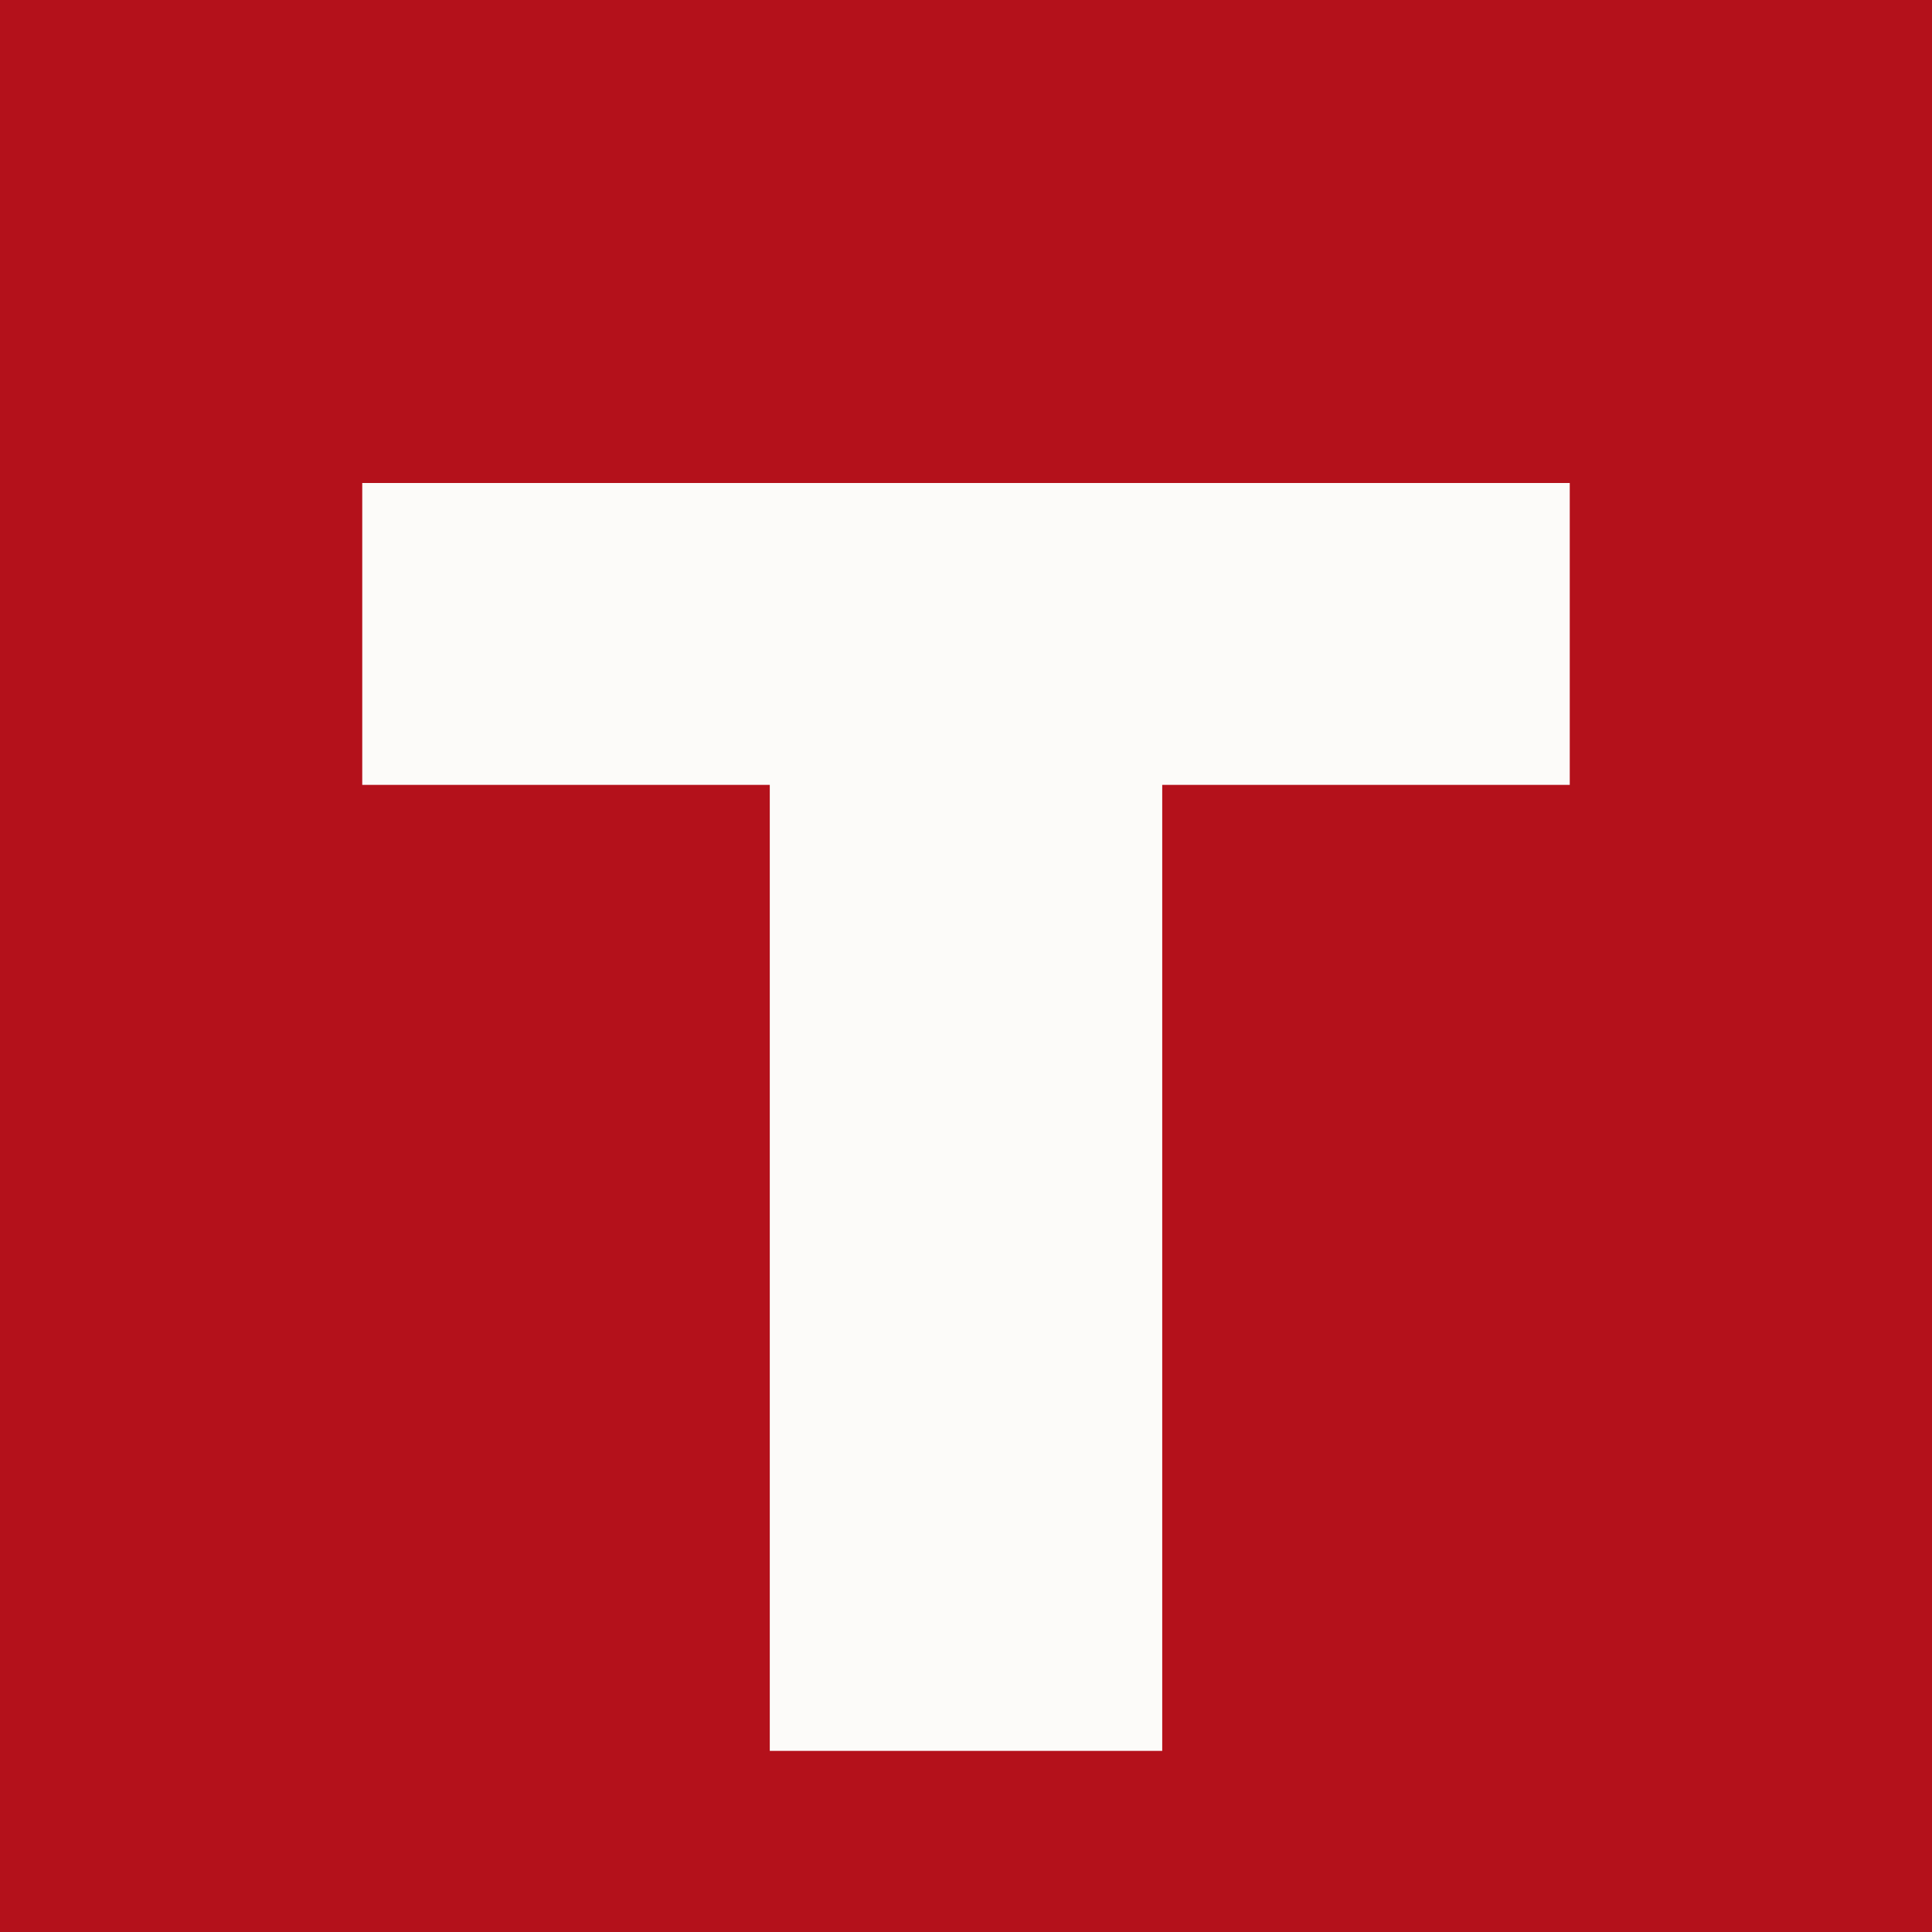
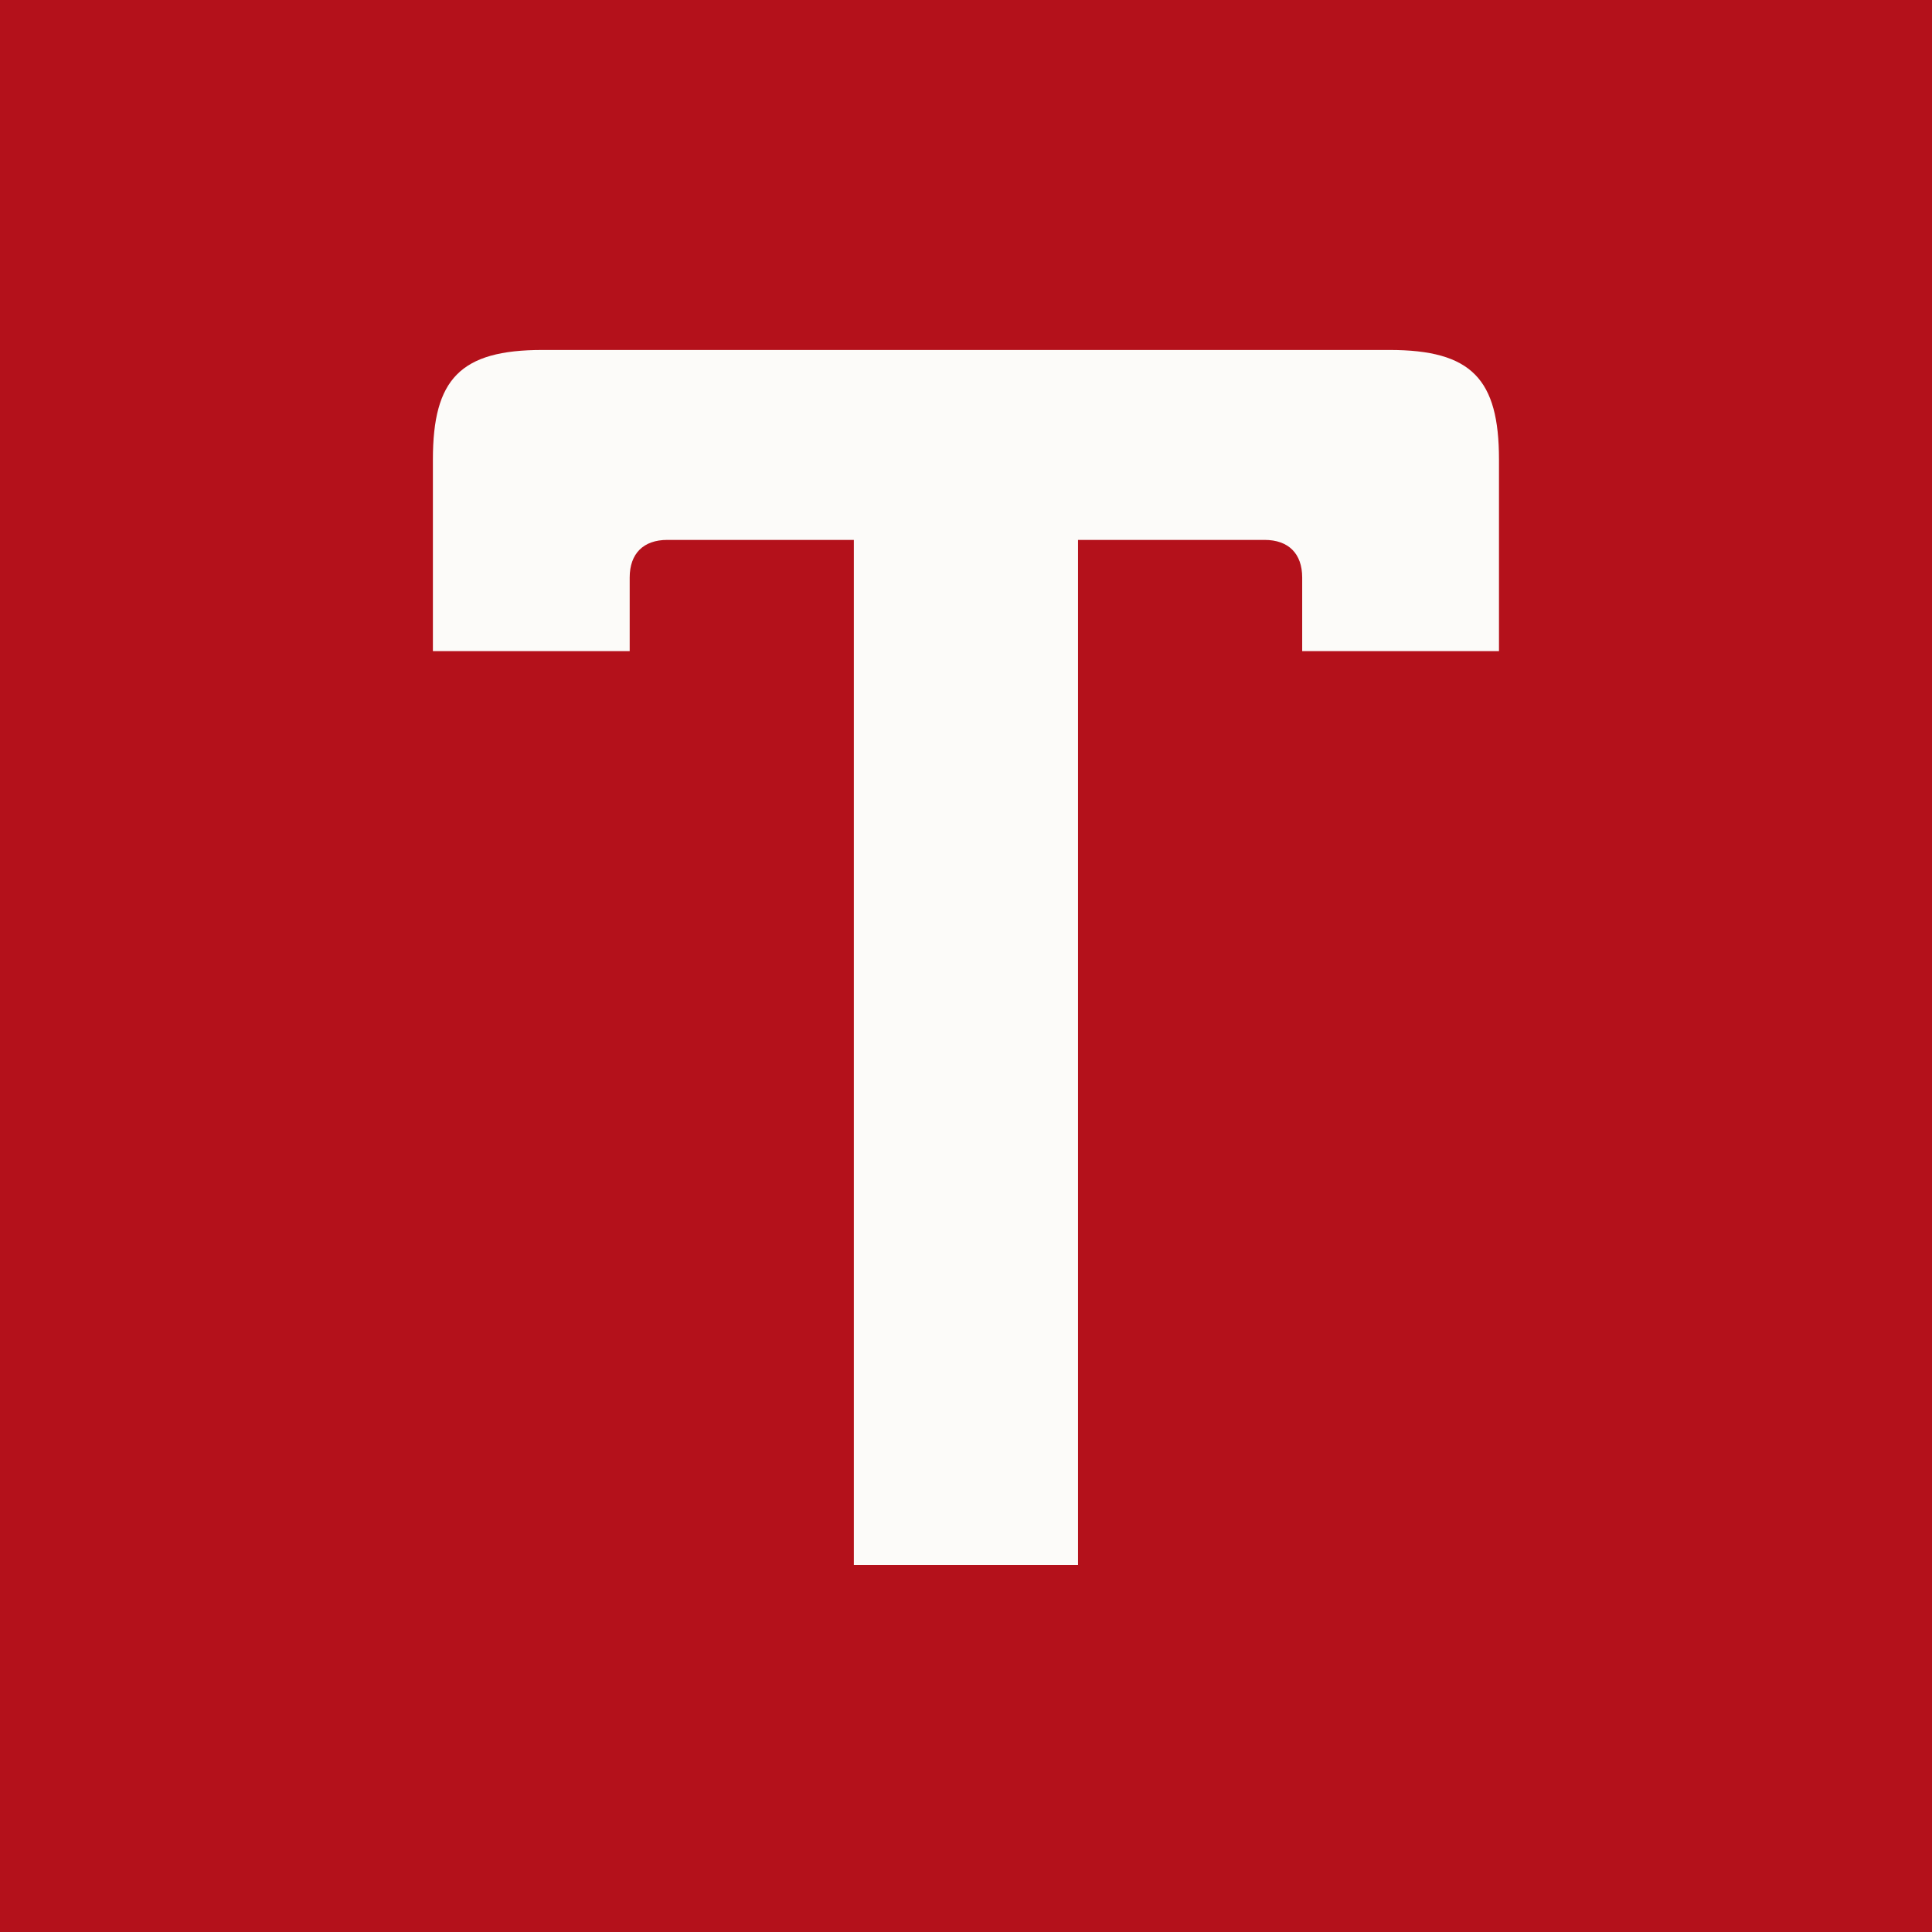
<svg xmlns="http://www.w3.org/2000/svg" viewBox="0 0 64 64">
  <rect width="64" height="64" fill="#b4111b" />
-   <path d="M12 16h40v10H38.5v32h-13V26H12V16z" fill="#fcfbf9" />
+   <g transform="translate(13.49 51.84) scale(0.056686 -0.056686)" fill="#fcfbf9">
+     <path d="M261.0 0.0L392.0 0.0L392.0 599.0L501.0 599.0C515.0 599.0 523.0 591.0 523.0 577.0L523.0 534.0L638.0 534.0L638.0 646.0C638.0 693.0 622.0 710.0 574.0 710.0L79.0 710.0C31.0 710.0 15.0 693.0 15.0 646.0L15.0 534.0L130.0 534.0L130.0 577.0C130.0 591.0 138.0 599.0 152.0 599.0L261.0 599.0Z" />
+   </g>
</svg>
